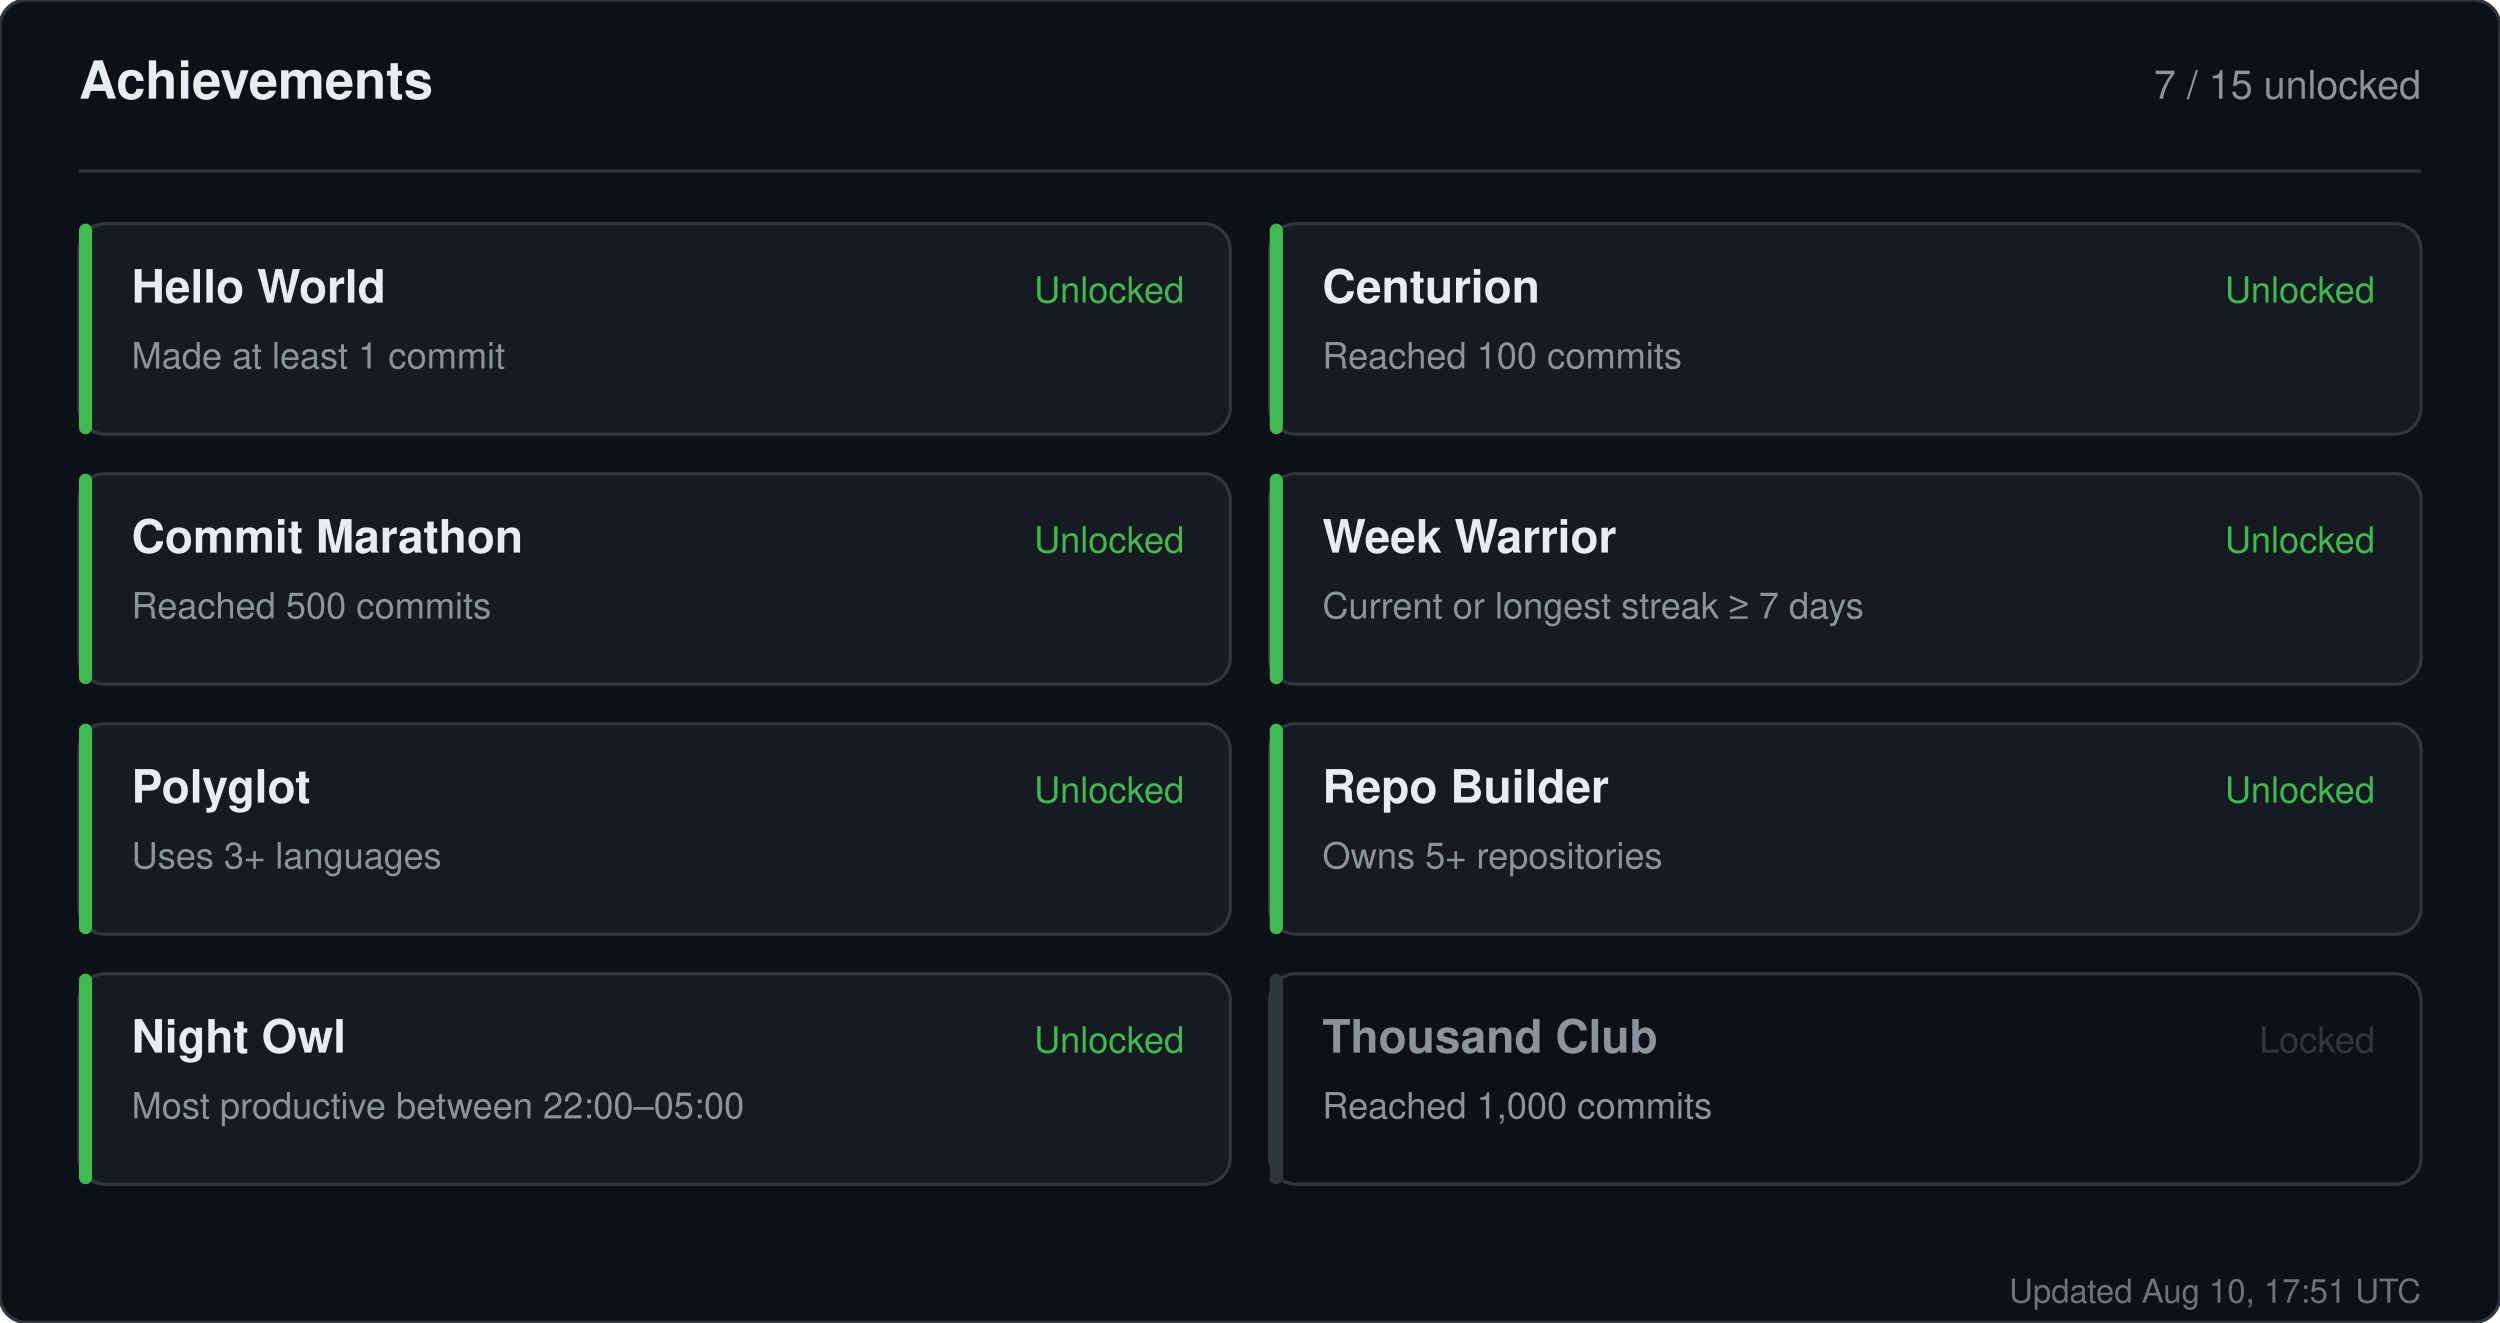
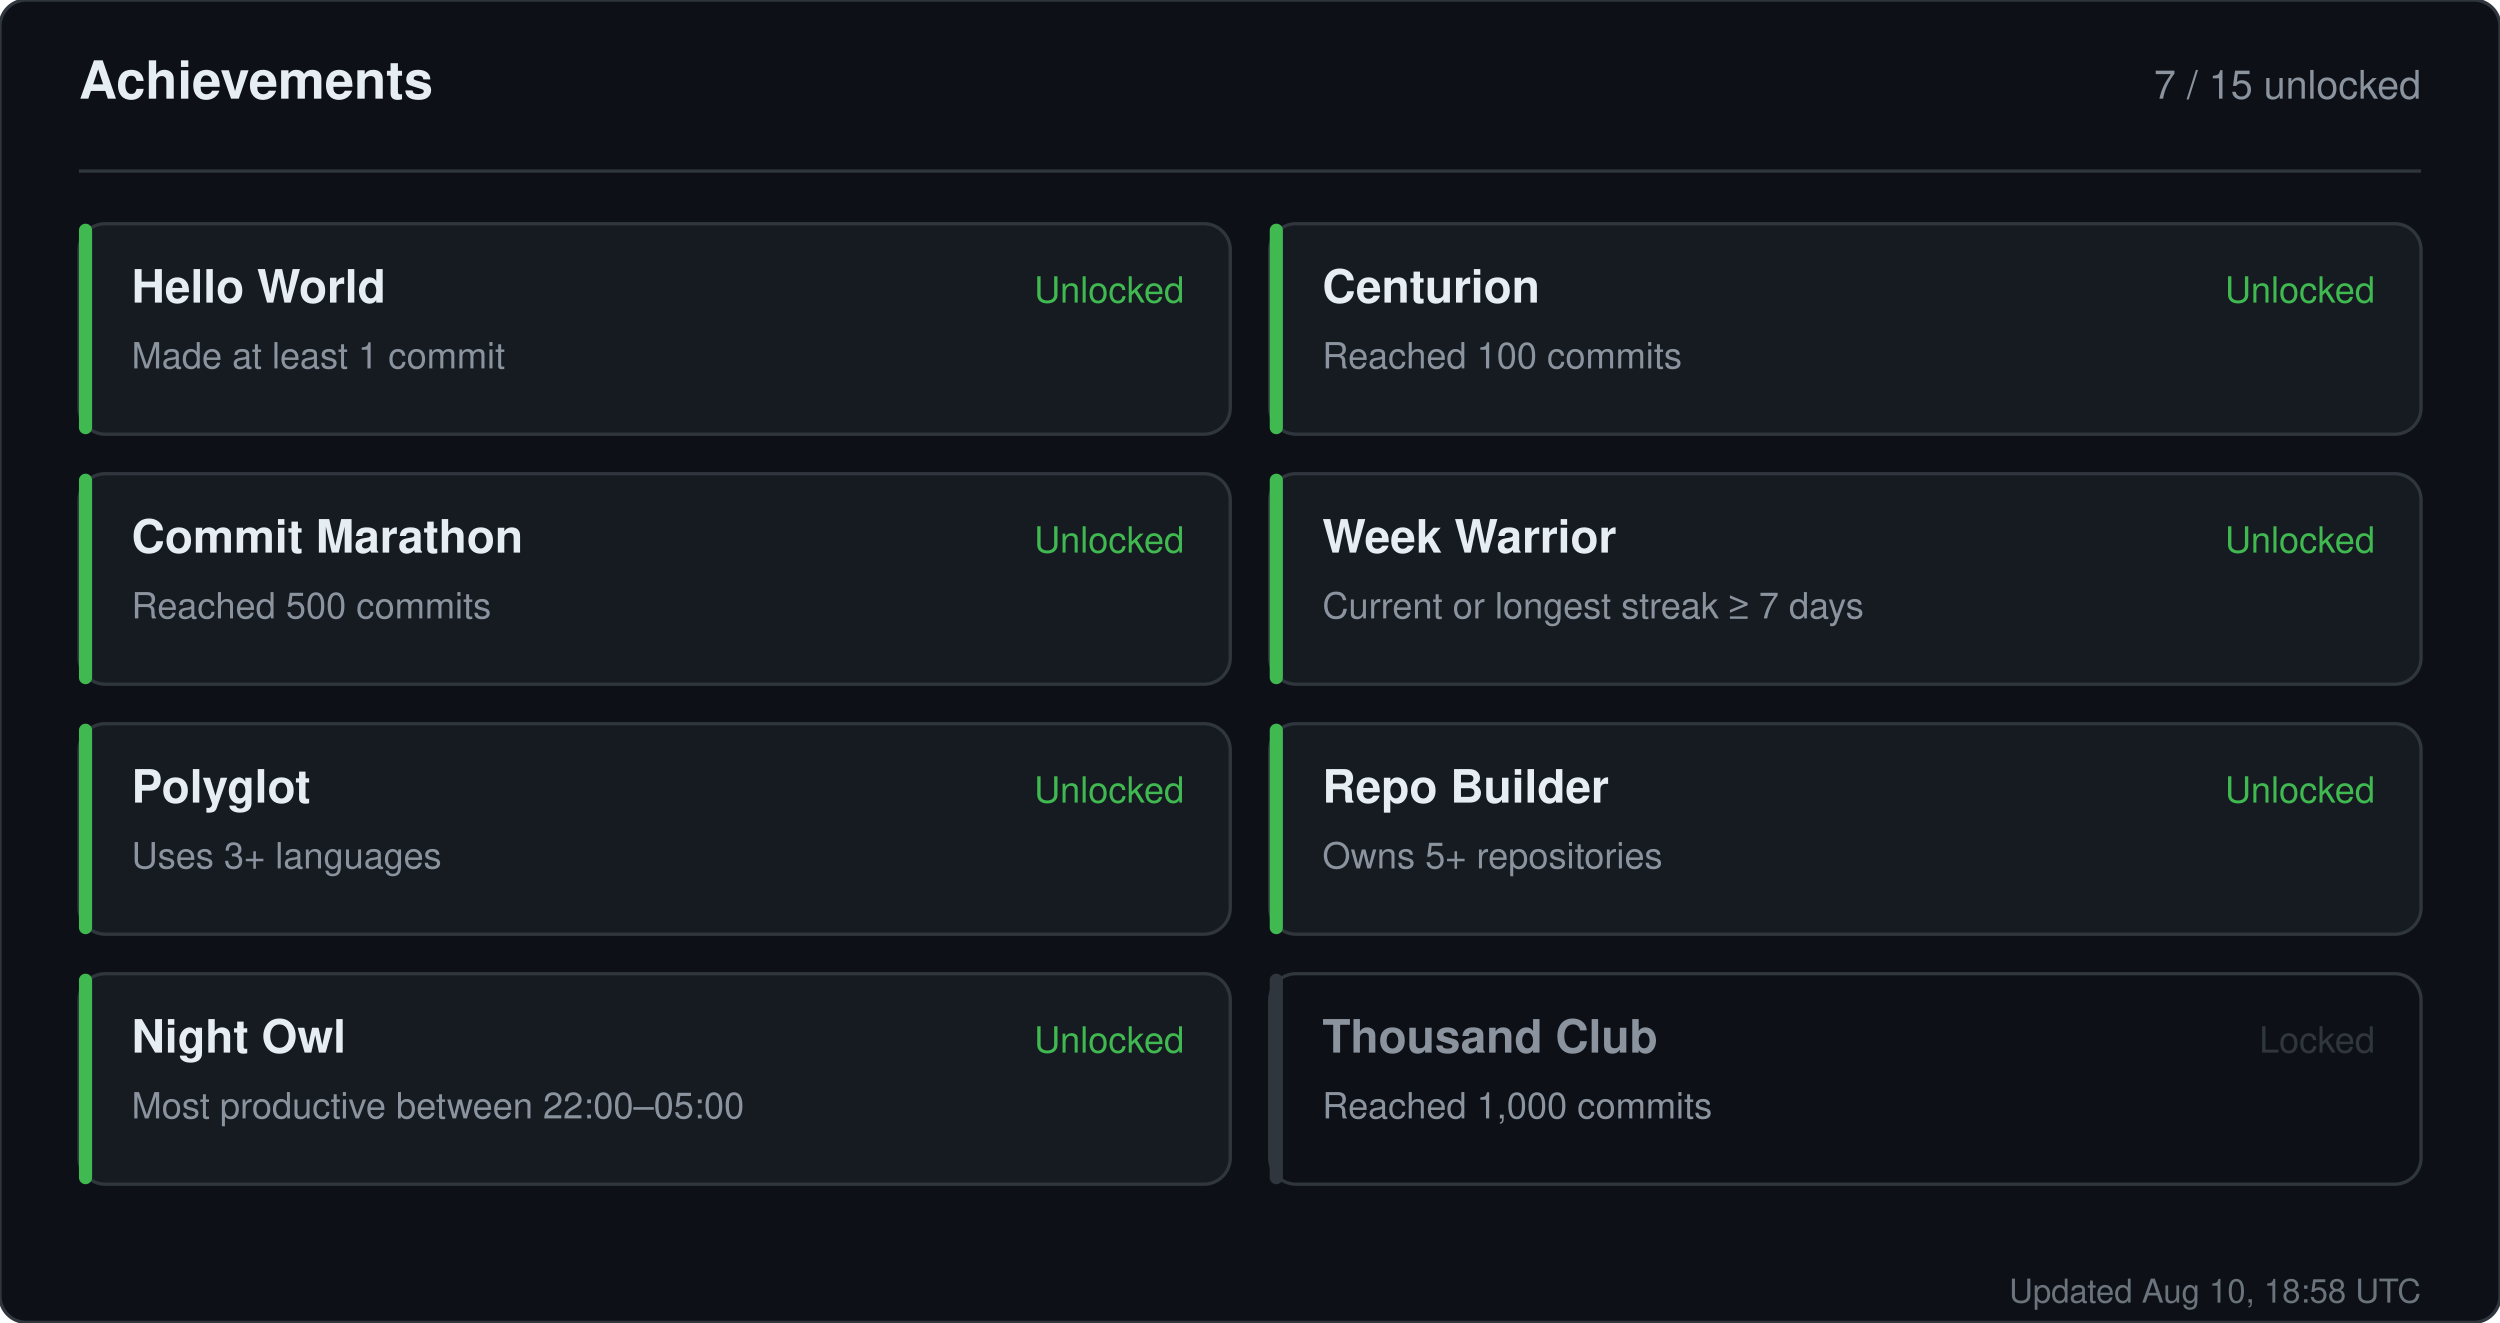
<svg xmlns="http://www.w3.org/2000/svg" width="760" height="402" viewBox="0 0 760 402" role="img" aria-label="Achievements for sandiirawan12">
  <rect width="760" height="402" rx="8" fill="#0d1117" stroke="#30363d" />
  <g font-family="-apple-system, BlinkMacSystemFont, Segoe UI, Helvetica, Arial, sans-serif">
    <text x="24" y="30" fill="#e6edf3" font-size="16" font-weight="700">Achievements</text>
    <text x="736" y="30" fill="#8b949e" font-size="12" text-anchor="end">7 / 15 unlocked</text>
    <line x1="24" y1="52" x2="736" y2="52" stroke="#30363d" />
    <rect x="24" y="68" width="350" height="64" rx="8" fill="#161b22" stroke="#30363d" />
    <rect x="24" y="68" width="4" height="64" rx="2" fill="#3fb950" />
    <text x="40" y="92" fill="#e6edf3" font-size="14" font-weight="700">Hello World</text>
    <text x="40" y="112" fill="#8b949e" font-size="11">Made at least 1 commit</text>
    <text x="360" y="92" fill="#3fb950" font-size="11" text-anchor="end">Unlocked</text>
    <rect x="386" y="68" width="350" height="64" rx="8" fill="#161b22" stroke="#30363d" />
    <rect x="386" y="68" width="4" height="64" rx="2" fill="#3fb950" />
    <text x="402" y="92" fill="#e6edf3" font-size="14" font-weight="700">Centurion</text>
    <text x="402" y="112" fill="#8b949e" font-size="11">Reached 100 commits</text>
    <text x="722" y="92" fill="#3fb950" font-size="11" text-anchor="end">Unlocked</text>
    <rect x="24" y="144" width="350" height="64" rx="8" fill="#161b22" stroke="#30363d" />
    <rect x="24" y="144" width="4" height="64" rx="2" fill="#3fb950" />
    <text x="40" y="168" fill="#e6edf3" font-size="14" font-weight="700">Commit Marathon</text>
    <text x="40" y="188" fill="#8b949e" font-size="11">Reached 500 commits</text>
    <text x="360" y="168" fill="#3fb950" font-size="11" text-anchor="end">Unlocked</text>
    <rect x="386" y="144" width="350" height="64" rx="8" fill="#161b22" stroke="#30363d" />
    <rect x="386" y="144" width="4" height="64" rx="2" fill="#3fb950" />
    <text x="402" y="168" fill="#e6edf3" font-size="14" font-weight="700">Week Warrior</text>
    <text x="402" y="188" fill="#8b949e" font-size="11">Current or longest streak ≥ 7 days</text>
    <text x="722" y="168" fill="#3fb950" font-size="11" text-anchor="end">Unlocked</text>
    <rect x="24" y="220" width="350" height="64" rx="8" fill="#161b22" stroke="#30363d" />
    <rect x="24" y="220" width="4" height="64" rx="2" fill="#3fb950" />
    <text x="40" y="244" fill="#e6edf3" font-size="14" font-weight="700">Polyglot</text>
    <text x="40" y="264" fill="#8b949e" font-size="11">Uses 3+ languages</text>
    <text x="360" y="244" fill="#3fb950" font-size="11" text-anchor="end">Unlocked</text>
    <rect x="386" y="220" width="350" height="64" rx="8" fill="#161b22" stroke="#30363d" />
    <rect x="386" y="220" width="4" height="64" rx="2" fill="#3fb950" />
    <text x="402" y="244" fill="#e6edf3" font-size="14" font-weight="700">Repo Builder</text>
    <text x="402" y="264" fill="#8b949e" font-size="11">Owns 5+ repositories</text>
    <text x="722" y="244" fill="#3fb950" font-size="11" text-anchor="end">Unlocked</text>
    <rect x="24" y="296" width="350" height="64" rx="8" fill="#161b22" stroke="#30363d" />
    <rect x="24" y="296" width="4" height="64" rx="2" fill="#3fb950" />
    <text x="40" y="320" fill="#e6edf3" font-size="14" font-weight="700">Night Owl</text>
    <text x="40" y="340" fill="#8b949e" font-size="11">Most productive between 22:00–05:00</text>
    <text x="360" y="320" fill="#3fb950" font-size="11" text-anchor="end">Unlocked</text>
    <rect x="386" y="296" width="350" height="64" rx="8" fill="#0d1117" stroke="#30363d" />
    <rect x="386" y="296" width="4" height="64" rx="2" fill="#30363d" />
    <text x="402" y="320" fill="#8b949e" font-size="14" font-weight="700">Thousand Club</text>
    <text x="402" y="340" fill="#8b949e" font-size="11">Reached 1,000 commits</text>
    <text x="722" y="320" fill="#30363d" font-size="11" text-anchor="end">Locked</text>
-     <text x="736" y="396" fill="#8b949e" font-size="10" text-anchor="end" opacity="0.75">Updated Aug 10, 17:51 UTC</text>
+     <text x="736" y="396" fill="#8b949e" font-size="10" text-anchor="end" opacity="0.75">Updated Aug 10, 18:58 UTC</text>
  </g>
</svg>
